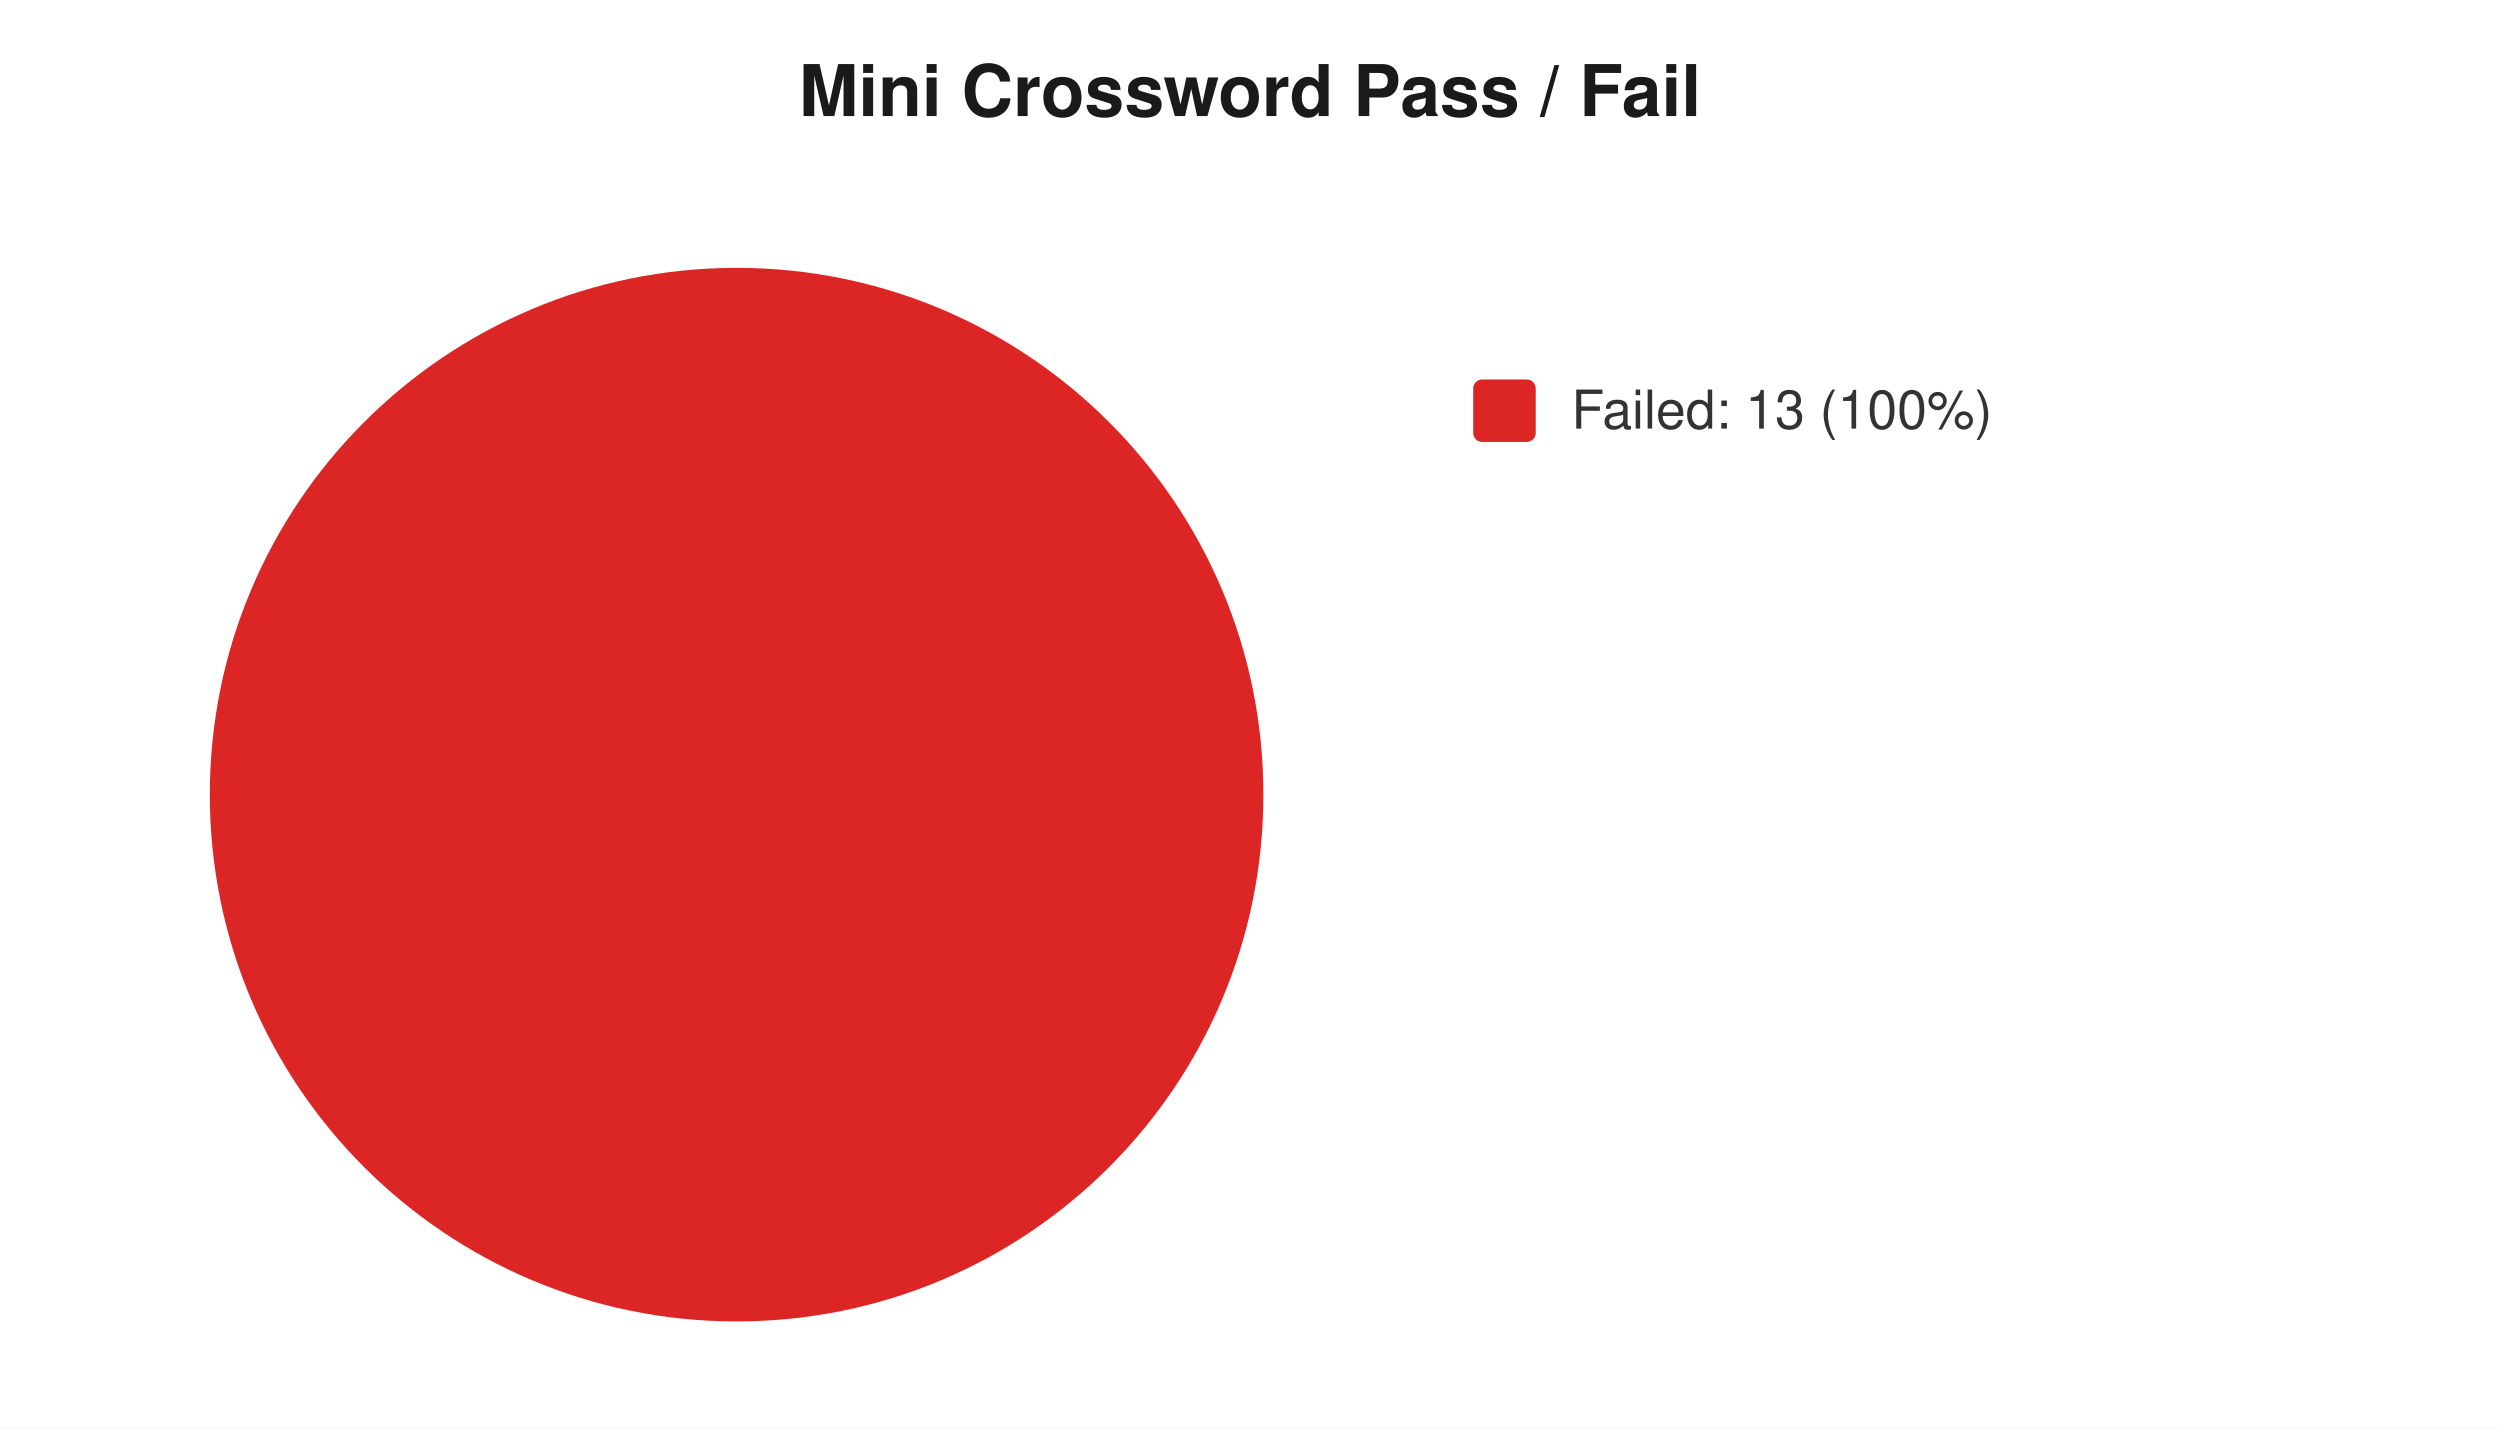
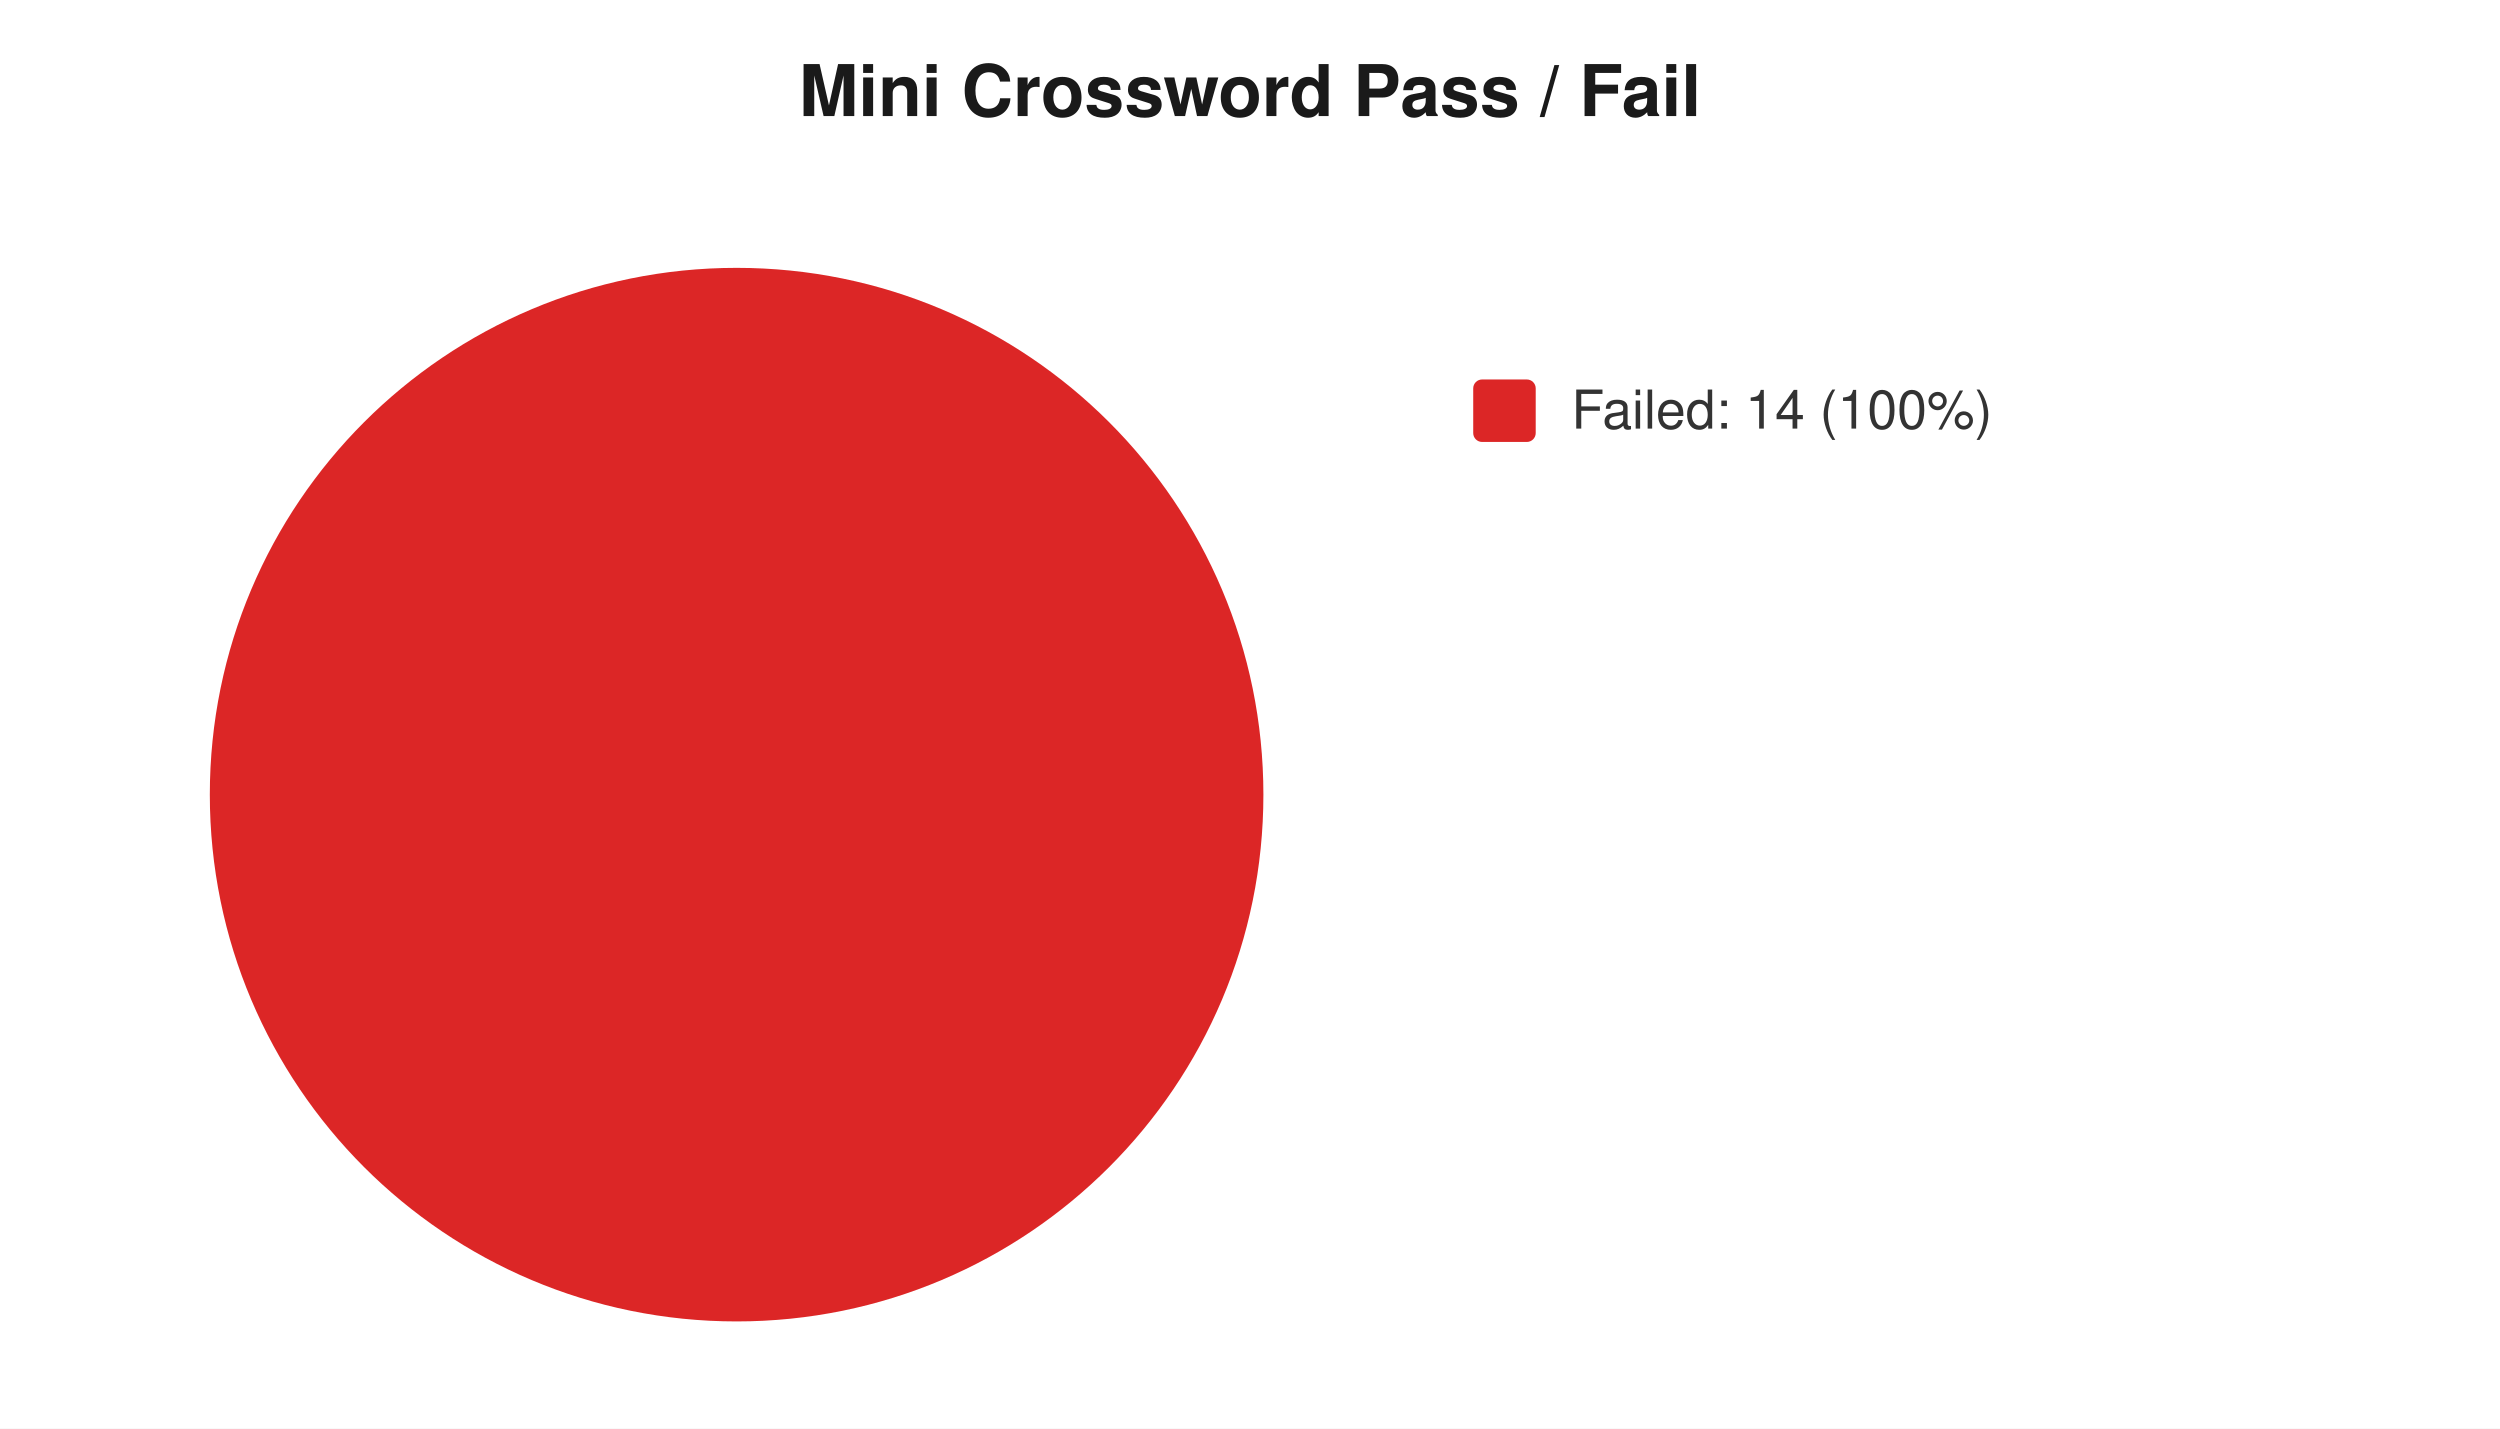
<svg xmlns="http://www.w3.org/2000/svg" width="560" height="320" viewBox="0 0 560 320" font-family="-apple-system,Segoe UI,Helvetica,Arial,sans-serif" font-size="12">
  <rect width="560" height="320" fill="#ffffff" />
  <text x="280" y="26" text-anchor="middle" font-size="16" font-weight="600" fill="#1a1a1a">Mini Crossword Pass / Fail</text>
  <circle cx="165" cy="178" r="118" fill="#dc2626" />
  <rect x="330" y="85" width="14" height="14" rx="2" fill="#dc2626" />
-   <text x="352" y="96" fill="#333">Failed: 13 (100%)</text>
+   <text x="352" y="96" fill="#333">Failed: 14 (100%)</text>
</svg>
